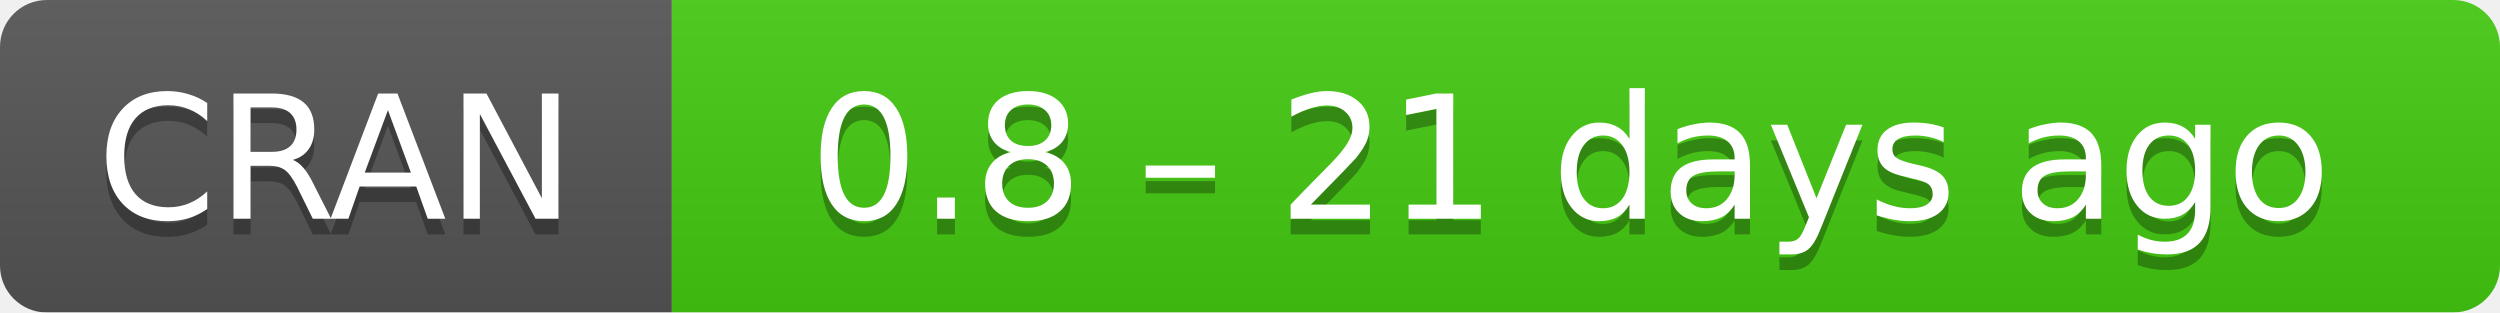
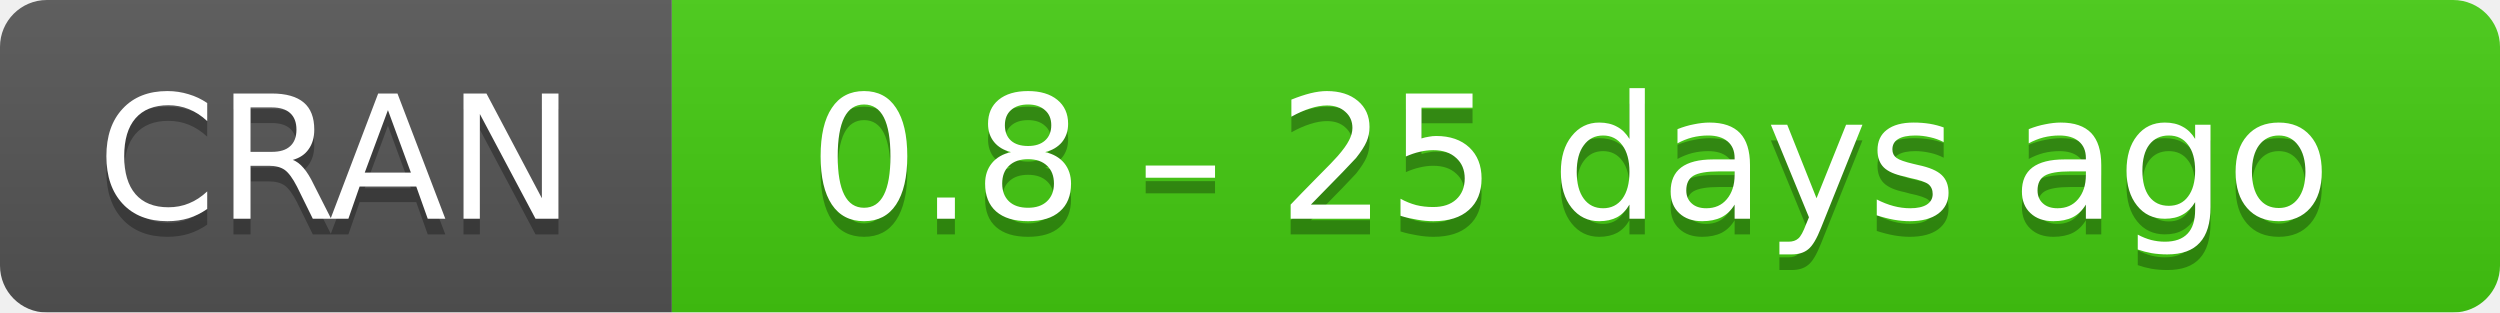
- <svg xmlns="http://www.w3.org/2000/svg" width="160" height="20" aria-label="CRAN 0.8 – 21 days ago">
+ <svg xmlns="http://www.w3.org/2000/svg" width="160" height="20" aria-label="CRAN 0.8 – 25 days ago">
  <linearGradient id="b" x2="0" y2="100%">
    <stop offset="0" stop-color="#bbb" stop-opacity=".1" />
    <stop offset="1" stop-opacity=".1" />
  </linearGradient>
  <mask id="a">
    <rect width="160" height="20" rx="3" fill="#fff" />
  </mask>
  <g mask="url(#a)">
    <path fill="#555" d="M0 0h43v20H0z" />
    <path fill="#4c1" d="M43 0h136.5v20H43z" />
    <path fill="url(#b)" d="M0 0h160v20H0z" />
  </g>
  <g fill="#fff" text-anchor="middle" font-family="DejaVu Sans,Verdana,Geneva,sans-serif" font-size="11">
    <text x="21.5" y="15" fill="#010101" fill-opacity=".3">
      CRAN
    </text>
    <text x="21.5" y="14">
      CRAN
    </text>
    <text x="100.5" y="15" fill="#010101" fill-opacity=".3">
-       0.8 – 21 days ago
+       0.8 – 25 days ago
    </text>
    <text x="100.5" y="14">
-       0.8 – 21 days ago
+       0.8 – 25 days ago
    </text>
  </g>
</svg>
